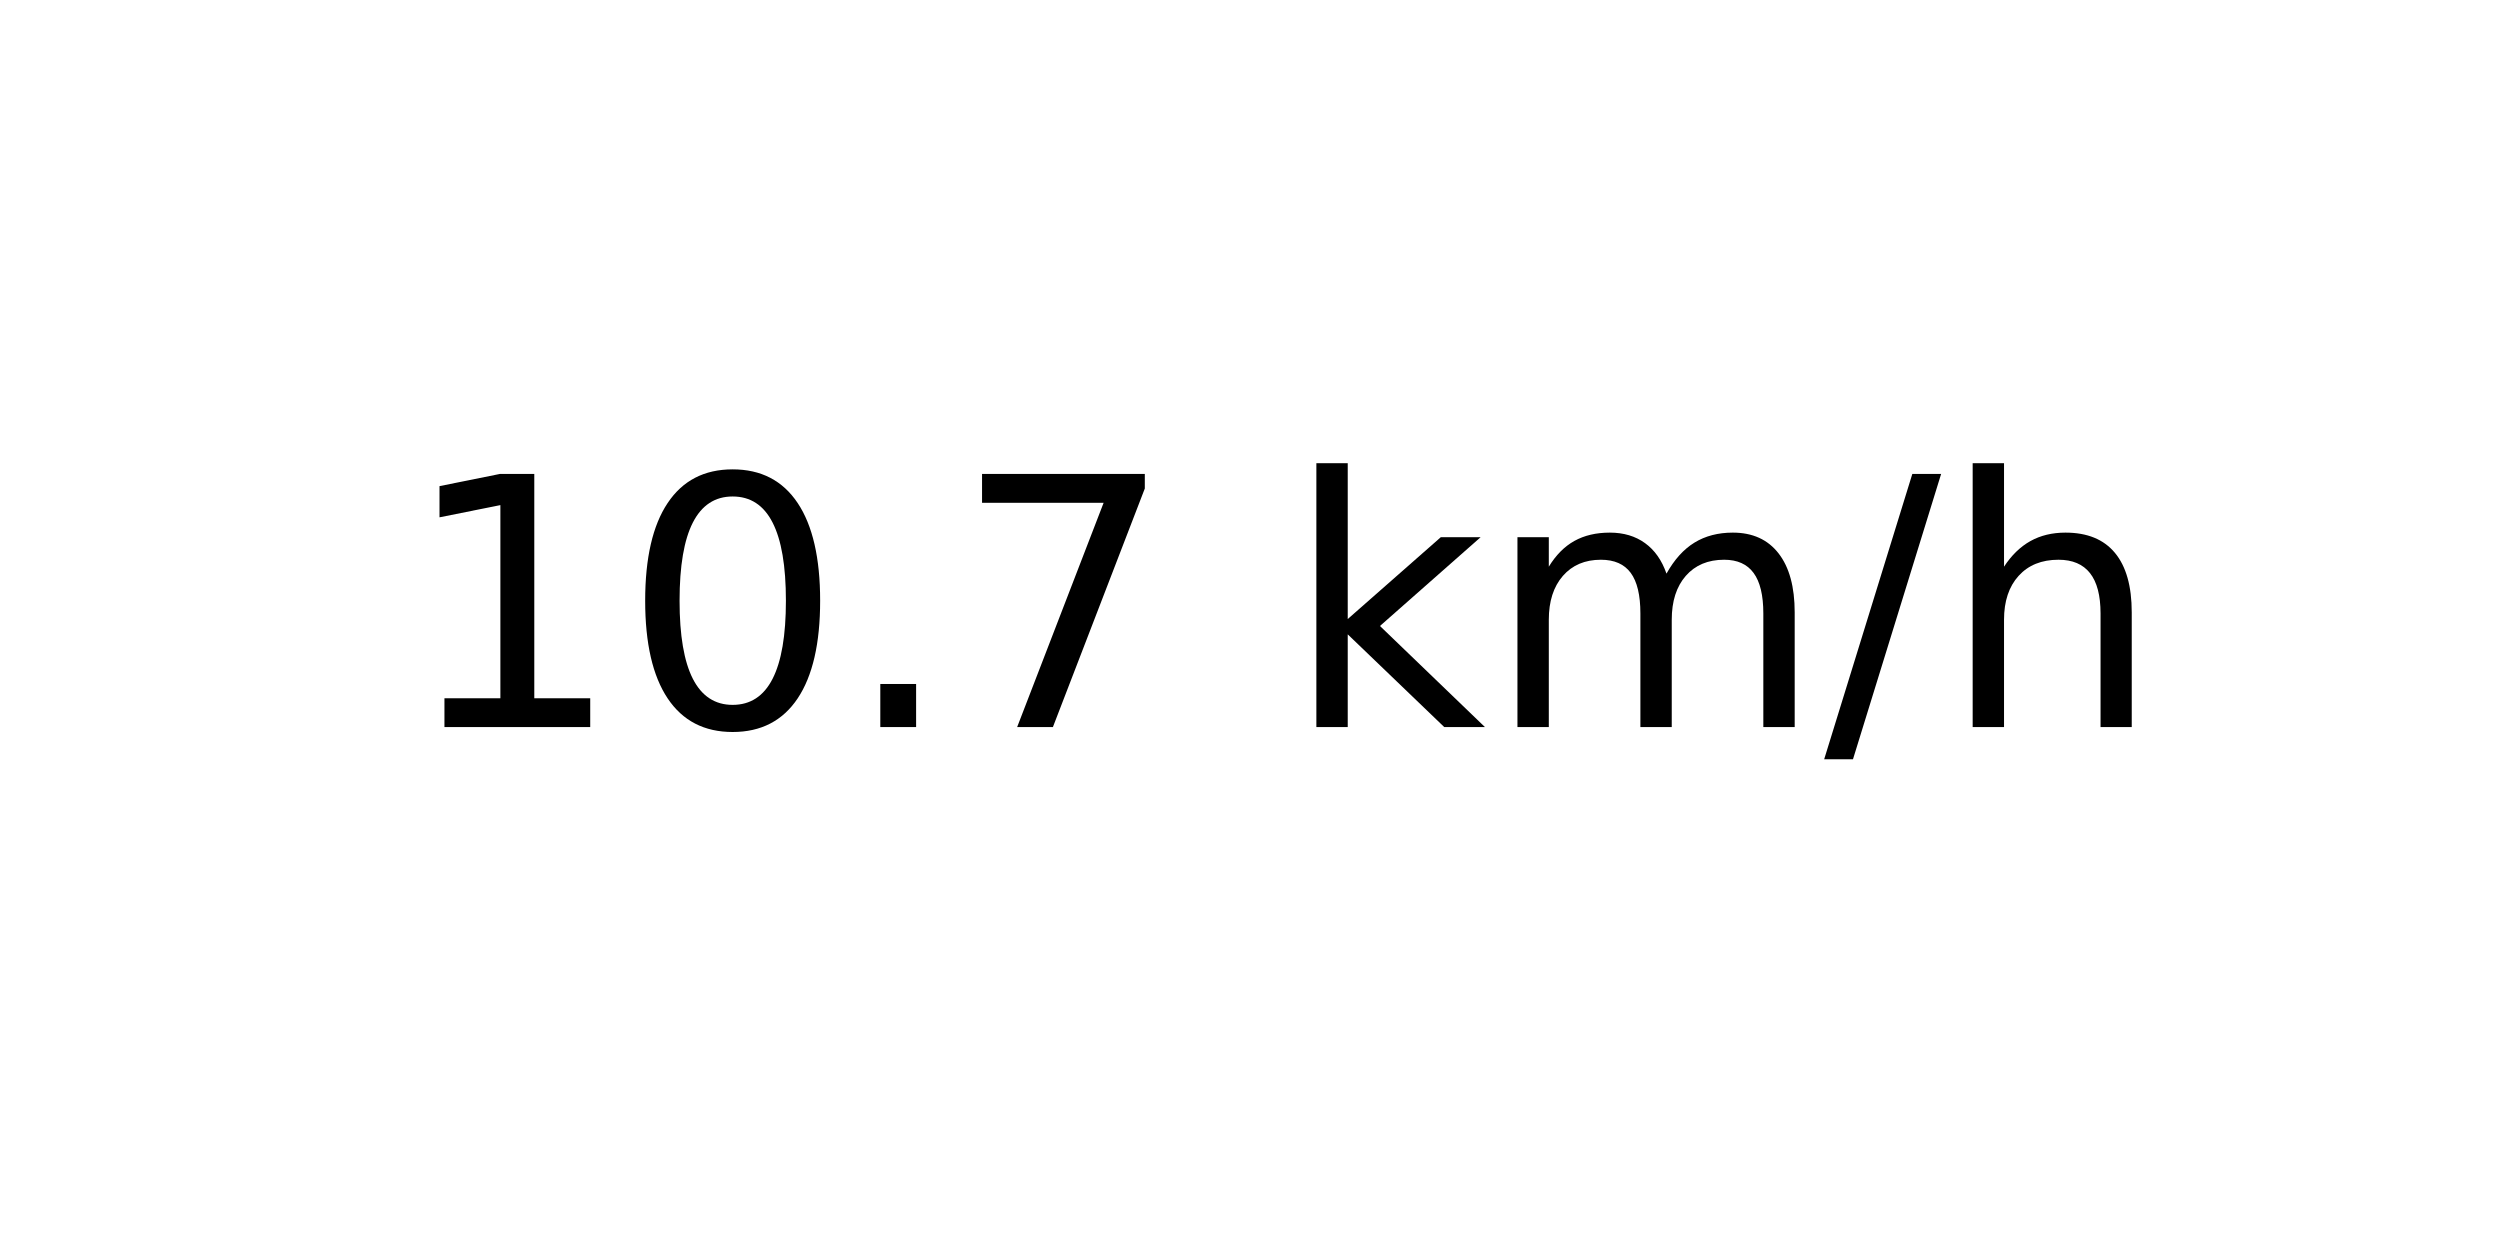
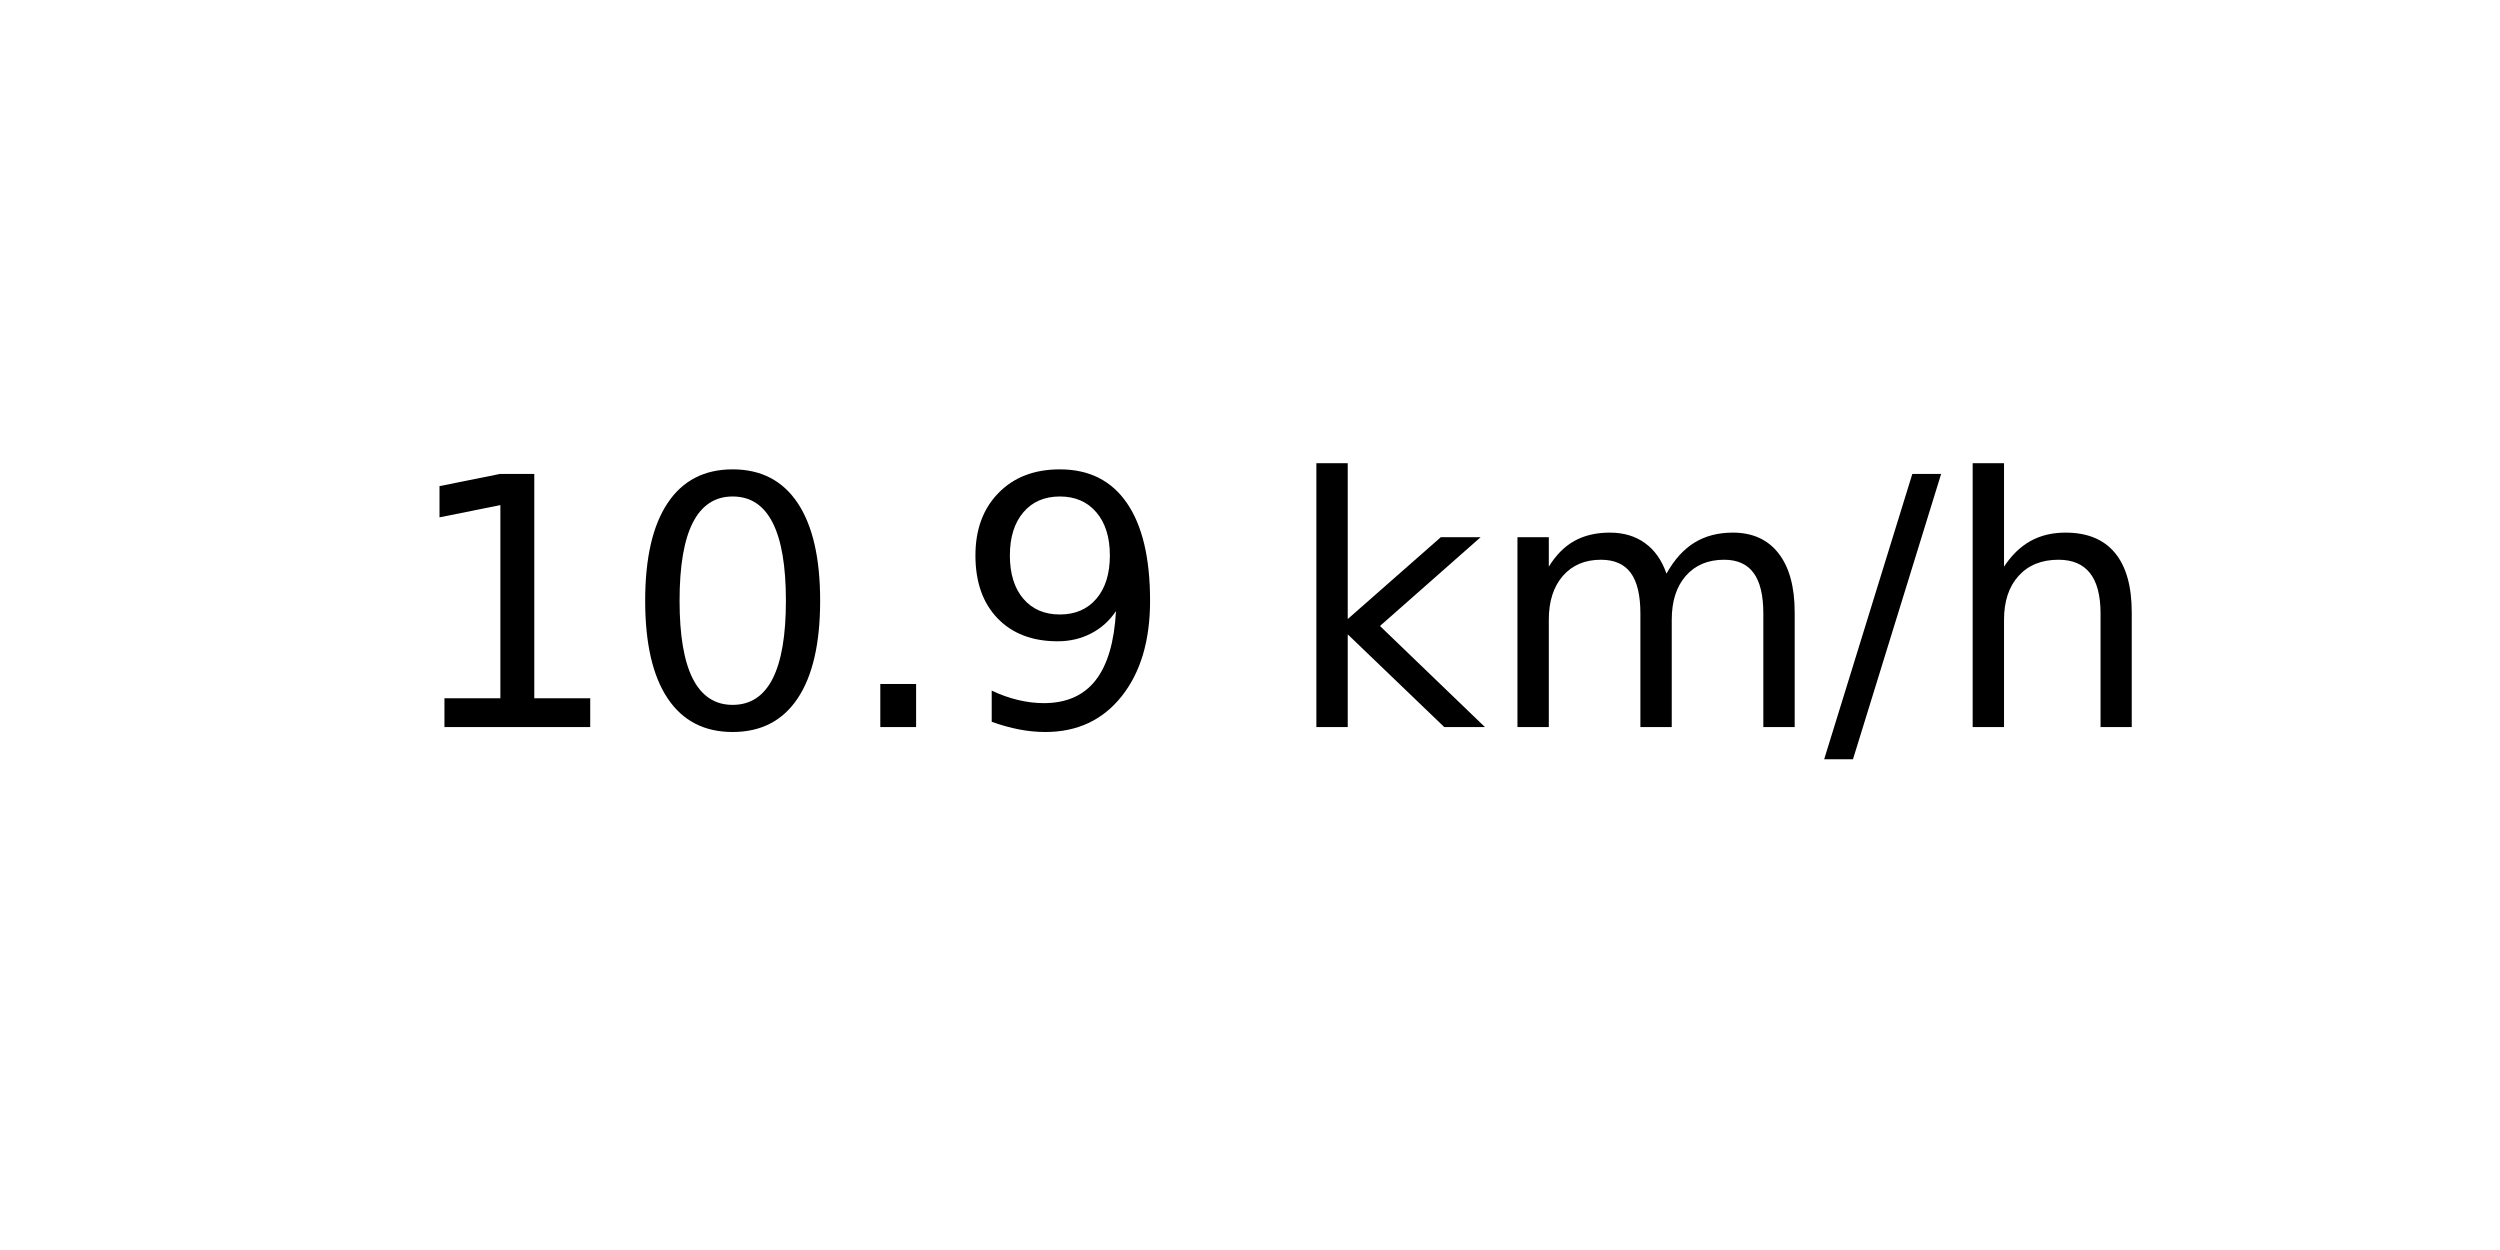
<svg xmlns="http://www.w3.org/2000/svg" xmlns:xlink="http://www.w3.org/1999/xlink" width="72pt" height="36pt" viewBox="0 0 72 36" version="1.1">
  <defs>
    <style type="text/css">*{stroke-linejoin: round; stroke-linecap: butt}</style>
  </defs>
  <g id="figure_1">
    <g id="axes_1">
      <g id="text_1">
        <g transform="translate(11.55937 20.93937) scale(0.1 -0.1)">
          <defs>
            <path id="DejaVuSans-31" d="M 794 531  L 1825 531  L 1825 4091  L 703 3866  L 703 4441  L 1819 4666  L 2450 4666  L 2450 531  L 3481 531  L 3481 0  L 794 0  L 794 531  z " transform="scale(0.015625)" />
            <path id="DejaVuSans-30" d="M 2034 4250  Q 1547 4250 1301 3770  Q 1056 3291 1056 2328  Q 1056 1369 1301 889  Q 1547 409 2034 409  Q 2525 409 2770 889  Q 3016 1369 3016 2328  Q 3016 3291 2770 3770  Q 2525 4250 2034 4250  z M 2034 4750  Q 2819 4750 3233 4129  Q 3647 3509 3647 2328  Q 3647 1150 3233 529  Q 2819 -91 2034 -91  Q 1250 -91 836 529  Q 422 1150 422 2328  Q 422 3509 836 4129  Q 1250 4750 2034 4750  z " transform="scale(0.015625)" />
            <path id="DejaVuSans-2e" d="M 684 794  L 1344 794  L 1344 0  L 684 0  L 684 794  z " transform="scale(0.015625)" />
-             <path id="DejaVuSans-37" d="M 525 4666  L 3525 4666  L 3525 4397  L 1831 0  L 1172 0  L 2766 4134  L 525 4134  L 525 4666  z " transform="scale(0.015625)" />
+             <path id="DejaVuSans-39" d="M 703 97  L 703 672  Q 941 559 1184 500  Q 1428 441 1663 441  Q 2288 441 2617 861  Q 2947 1281 2994 2138  Q 2813 1869 2534 1725  Q 2256 1581 1919 1581  Q 1219 1581 811 2004  Q 403 2428 403 3163  Q 403 3881 828 4315  Q 1253 4750 1959 4750  Q 2769 4750 3195 4129  Q 3622 3509 3622 2328  Q 3622 1225 3098 567  Q 2575 -91 1691 -91  Q 1453 -91 1209 -44  Q 966 3 703 97  z M 1959 2075  Q 2384 2075 2632 2365  Q 2881 2656 2881 3163  Q 2881 3666 2632 3958  Q 2384 4250 1959 4250  Q 1534 4250 1286 3958  Q 1038 3666 1038 3163  Q 1038 2656 1286 2365  Q 1534 2075 1959 2075  z " transform="scale(0.015625)" />
            <path id="DejaVuSans-20" transform="scale(0.015625)" />
            <path id="DejaVuSans-6b" d="M 581 4863  L 1159 4863  L 1159 1991  L 2875 3500  L 3609 3500  L 1753 1863  L 3688 0  L 2938 0  L 1159 1709  L 1159 0  L 581 0  L 581 4863  z " transform="scale(0.015625)" />
            <path id="DejaVuSans-6d" d="M 3328 2828  Q 3544 3216 3844 3400  Q 4144 3584 4550 3584  Q 5097 3584 5394 3201  Q 5691 2819 5691 2113  L 5691 0  L 5113 0  L 5113 2094  Q 5113 2597 4934 2840  Q 4756 3084 4391 3084  Q 3944 3084 3684 2787  Q 3425 2491 3425 1978  L 3425 0  L 2847 0  L 2847 2094  Q 2847 2600 2669 2842  Q 2491 3084 2119 3084  Q 1678 3084 1418 2786  Q 1159 2488 1159 1978  L 1159 0  L 581 0  L 581 3500  L 1159 3500  L 1159 2956  Q 1356 3278 1631 3431  Q 1906 3584 2284 3584  Q 2666 3584 2933 3390  Q 3200 3197 3328 2828  z " transform="scale(0.015625)" />
            <path id="DejaVuSans-2f" d="M 1625 4666  L 2156 4666  L 531 -594  L 0 -594  L 1625 4666  z " transform="scale(0.015625)" />
            <path id="DejaVuSans-68" d="M 3513 2113  L 3513 0  L 2938 0  L 2938 2094  Q 2938 2591 2744 2837  Q 2550 3084 2163 3084  Q 1697 3084 1428 2787  Q 1159 2491 1159 1978  L 1159 0  L 581 0  L 581 4863  L 1159 4863  L 1159 2956  Q 1366 3272 1645 3428  Q 1925 3584 2291 3584  Q 2894 3584 3203 3211  Q 3513 2838 3513 2113  z " transform="scale(0.015625)" />
          </defs>
          <use xlink:href="#DejaVuSans-31" />
          <use xlink:href="#DejaVuSans-30" x="63.623" />
          <use xlink:href="#DejaVuSans-2e" x="127.246" />
-           <use xlink:href="#DejaVuSans-37" x="159.033" />
+           <use xlink:href="#DejaVuSans-39" x="159.033" />
          <use xlink:href="#DejaVuSans-20" x="222.656" />
          <use xlink:href="#DejaVuSans-6b" x="254.443" />
          <use xlink:href="#DejaVuSans-6d" x="312.354" />
          <use xlink:href="#DejaVuSans-2f" x="409.766" />
          <use xlink:href="#DejaVuSans-68" x="443.457" />
        </g>
      </g>
    </g>
  </g>
</svg>
